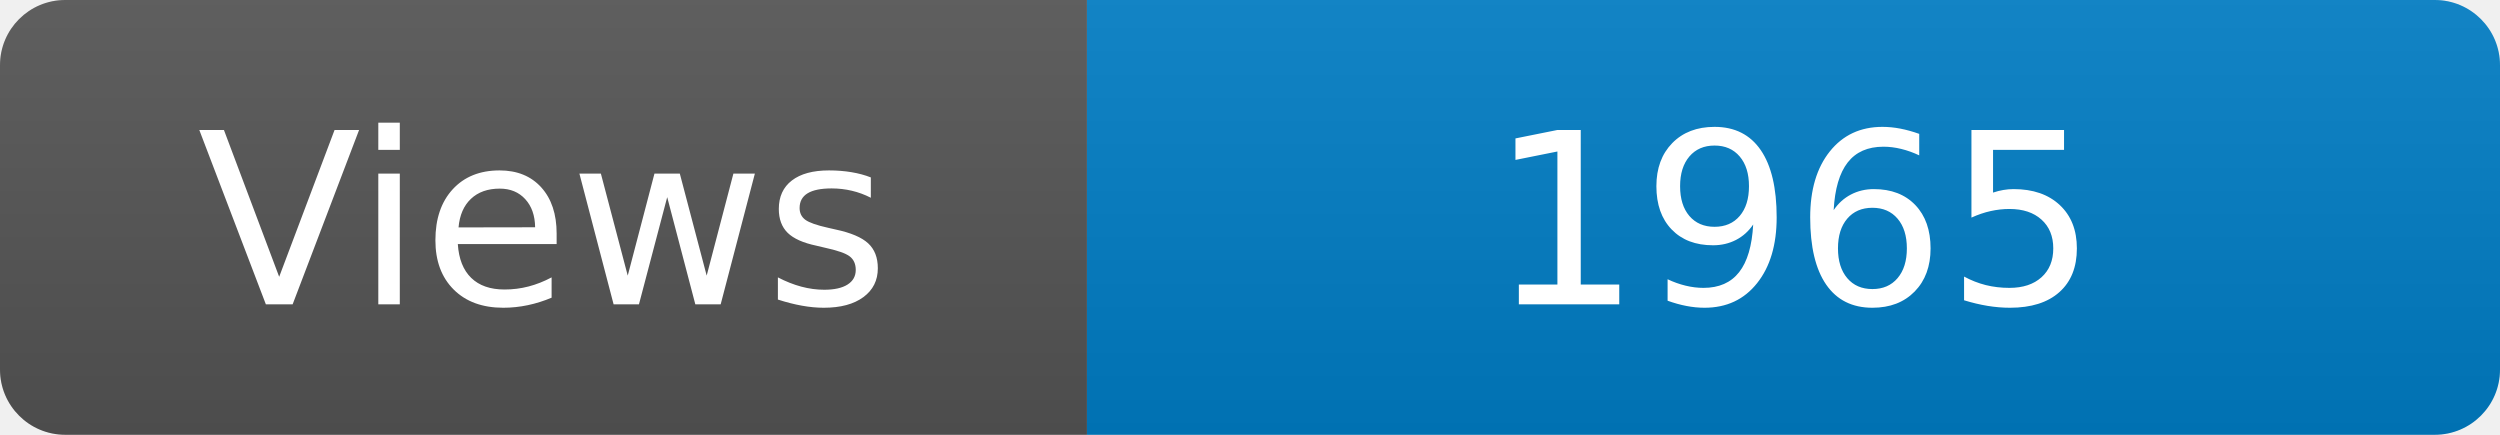
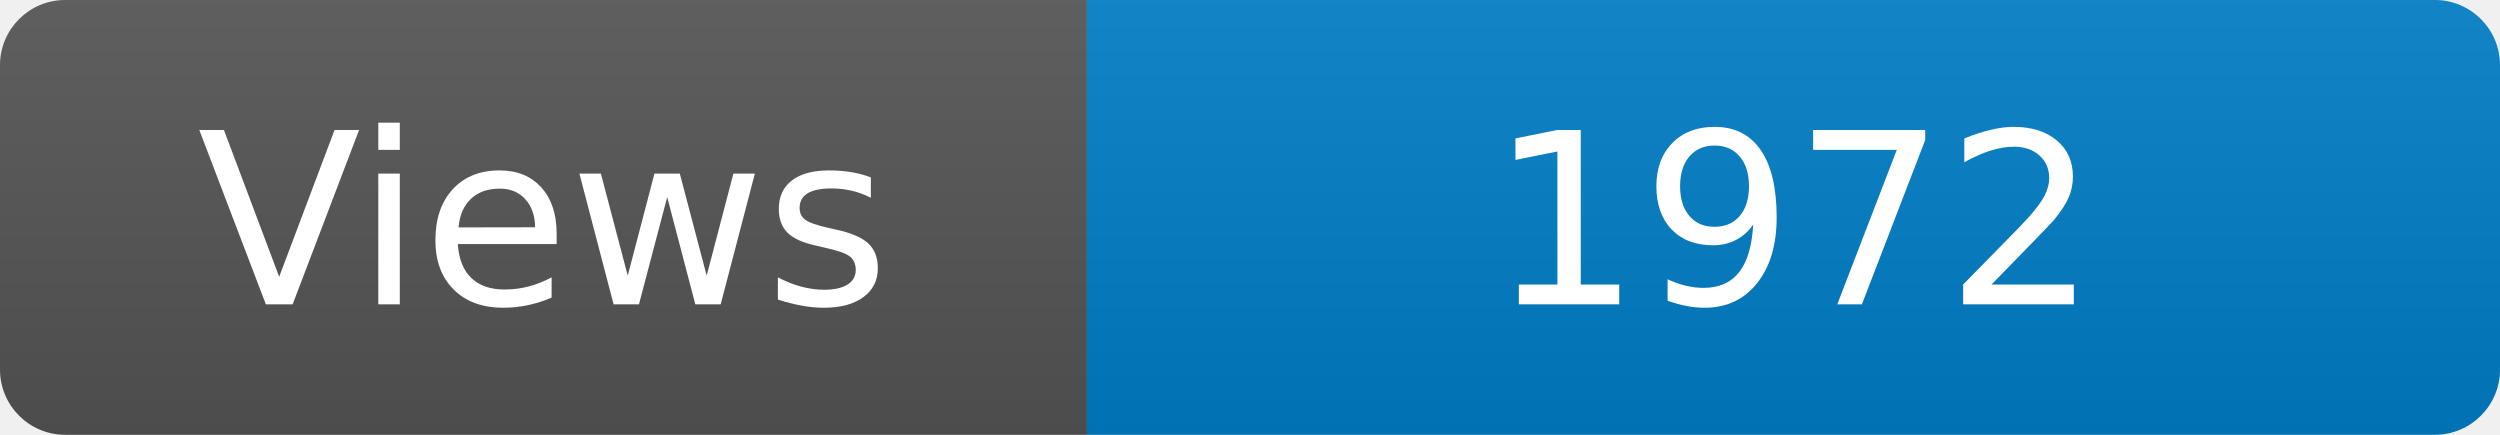
<svg xmlns="http://www.w3.org/2000/svg" width="115" height="20" role="img" aria-label="Maintained?: yes">
  <linearGradient id="s" x2="0" y2="100%">
    <stop offset="0" stop-color="#bbb" stop-opacity=".1" />
    <stop offset="1" stop-opacity=".1" />
  </linearGradient>
  <clipPath id="r">
    <rect width="115" height="20" rx="3" fill="#fff" />
  </clipPath>
  <g clip-path="url(#r)">
    <rect width="50" height="20" fill="#555" />
    <rect x="50" width="160" height="20" fill="#007ec6" />
    <rect width="115" height="20" fill="url(#s)" />
  </g>
  <g fill="#fff" text-anchor="middle" font-family="Verdana,Geneva,DejaVu Sans,sans-serif" font-size="110">
    <text x="250" y="140" transform="scale(.1)" fill="#fff">Views</text>
-     <text x="825" y="140" transform="scale(.1)" fill="#fff">1965</text>
+     <text x="825" y="140" transform="scale(.1)" fill="#fff">1972</text>
  </g>
</svg>
